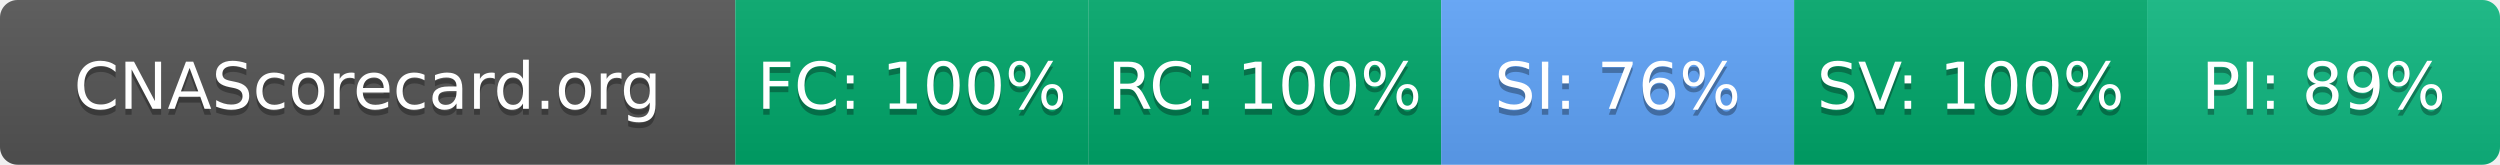
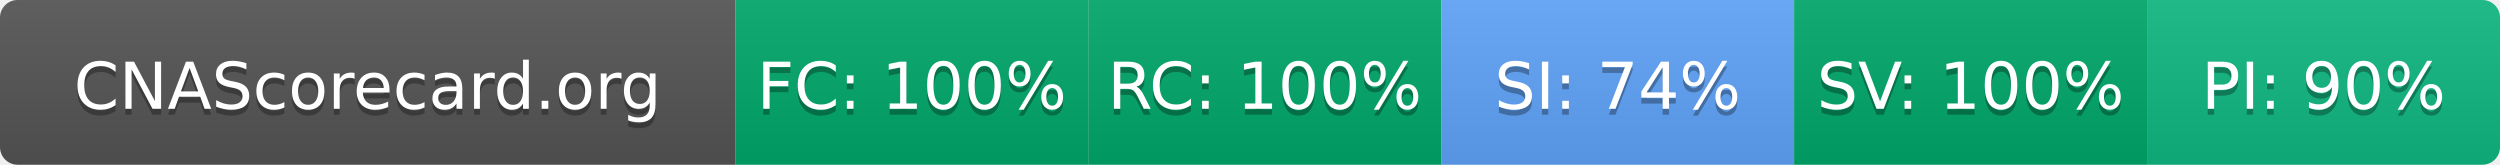
- <svg xmlns="http://www.w3.org/2000/svg" width="425" height="28" role="img" aria-label="CNAScorecard.org: FC:100% RC:100% SI:76% SV:100% PI:89%">
+ <svg xmlns="http://www.w3.org/2000/svg" width="425" height="28" role="img" aria-label="CNAScorecard.org: FC:100% RC:100% SI:74% SV:100% PI:90%">
  <linearGradient id="s" x2="0" y2="100%">
    <stop offset="0" stop-color="#bbb" stop-opacity=".1" />
    <stop offset="1" stop-opacity=".1" />
  </linearGradient>
  <clipPath id="r">
    <rect width="425" height="28" rx="3" fill="#fff" />
  </clipPath>
  <g clip-path="url(#r)">
    <rect width="125" height="28" fill="#555" />
    <rect x="125" width="60" height="28" fill="#00A86B" />
    <rect x="185" width="60" height="28" fill="#00A86B" />
    <rect x="245" width="60" height="28" fill="#60A5FA" />
    <rect x="305" width="60" height="28" fill="#00A86B" />
    <rect x="365" width="60" height="28" fill="#10B981" />
    <rect width="425" height="28" fill="url(#s)" />
  </g>
  <g fill="#fff" text-anchor="middle" font-family="Verdana,Geneva,DejaVu Sans,sans-serif" text-rendering="geometricPrecision" font-size="110">
    <text aria-hidden="true" x="625" y="195" fill="#010101" fill-opacity=".3" transform="scale(.1)" textLength="1050">CNAScorecard.org</text>
    <text x="625" y="185" transform="scale(.1)" fill="#fff" textLength="1050">CNAScorecard.org</text>
    <text aria-hidden="true" x="1550" y="195" fill="#010101" fill-opacity=".3" transform="scale(.1)" textLength="440">FC: 100%</text>
    <text x="1550" y="185" transform="scale(.1)" fill="#fff" textLength="440">FC: 100%</text>
    <text aria-hidden="true" x="2150" y="195" fill="#010101" fill-opacity=".3" transform="scale(.1)" textLength="440">RC: 100%</text>
    <text x="2150" y="185" transform="scale(.1)" fill="#fff" textLength="440">RC: 100%</text>
-     <text aria-hidden="true" x="2750" y="195" fill="#010101" fill-opacity=".3" transform="scale(.1)" textLength="385">SI: 76%</text>
-     <text x="2750" y="185" transform="scale(.1)" fill="#fff" textLength="385">SI: 76%</text>
+     <text aria-hidden="true" x="2750" y="195" fill="#010101" fill-opacity=".3" transform="scale(.1)" textLength="385">SI: 74%</text>
+     <text x="2750" y="185" transform="scale(.1)" fill="#fff" textLength="385">SI: 74%</text>
    <text aria-hidden="true" x="3350" y="195" fill="#010101" fill-opacity=".3" transform="scale(.1)" textLength="440">SV: 100%</text>
    <text x="3350" y="185" transform="scale(.1)" fill="#fff" textLength="440">SV: 100%</text>
-     <text aria-hidden="true" x="3950" y="195" fill="#010101" fill-opacity=".3" transform="scale(.1)" textLength="385">PI: 89%</text>
-     <text x="3950" y="185" transform="scale(.1)" fill="#fff" textLength="385">PI: 89%</text>
+     <text aria-hidden="true" x="3950" y="195" fill="#010101" fill-opacity=".3" transform="scale(.1)" textLength="385">PI: 90%</text>
+     <text x="3950" y="185" transform="scale(.1)" fill="#fff" textLength="385">PI: 90%</text>
  </g>
</svg>
